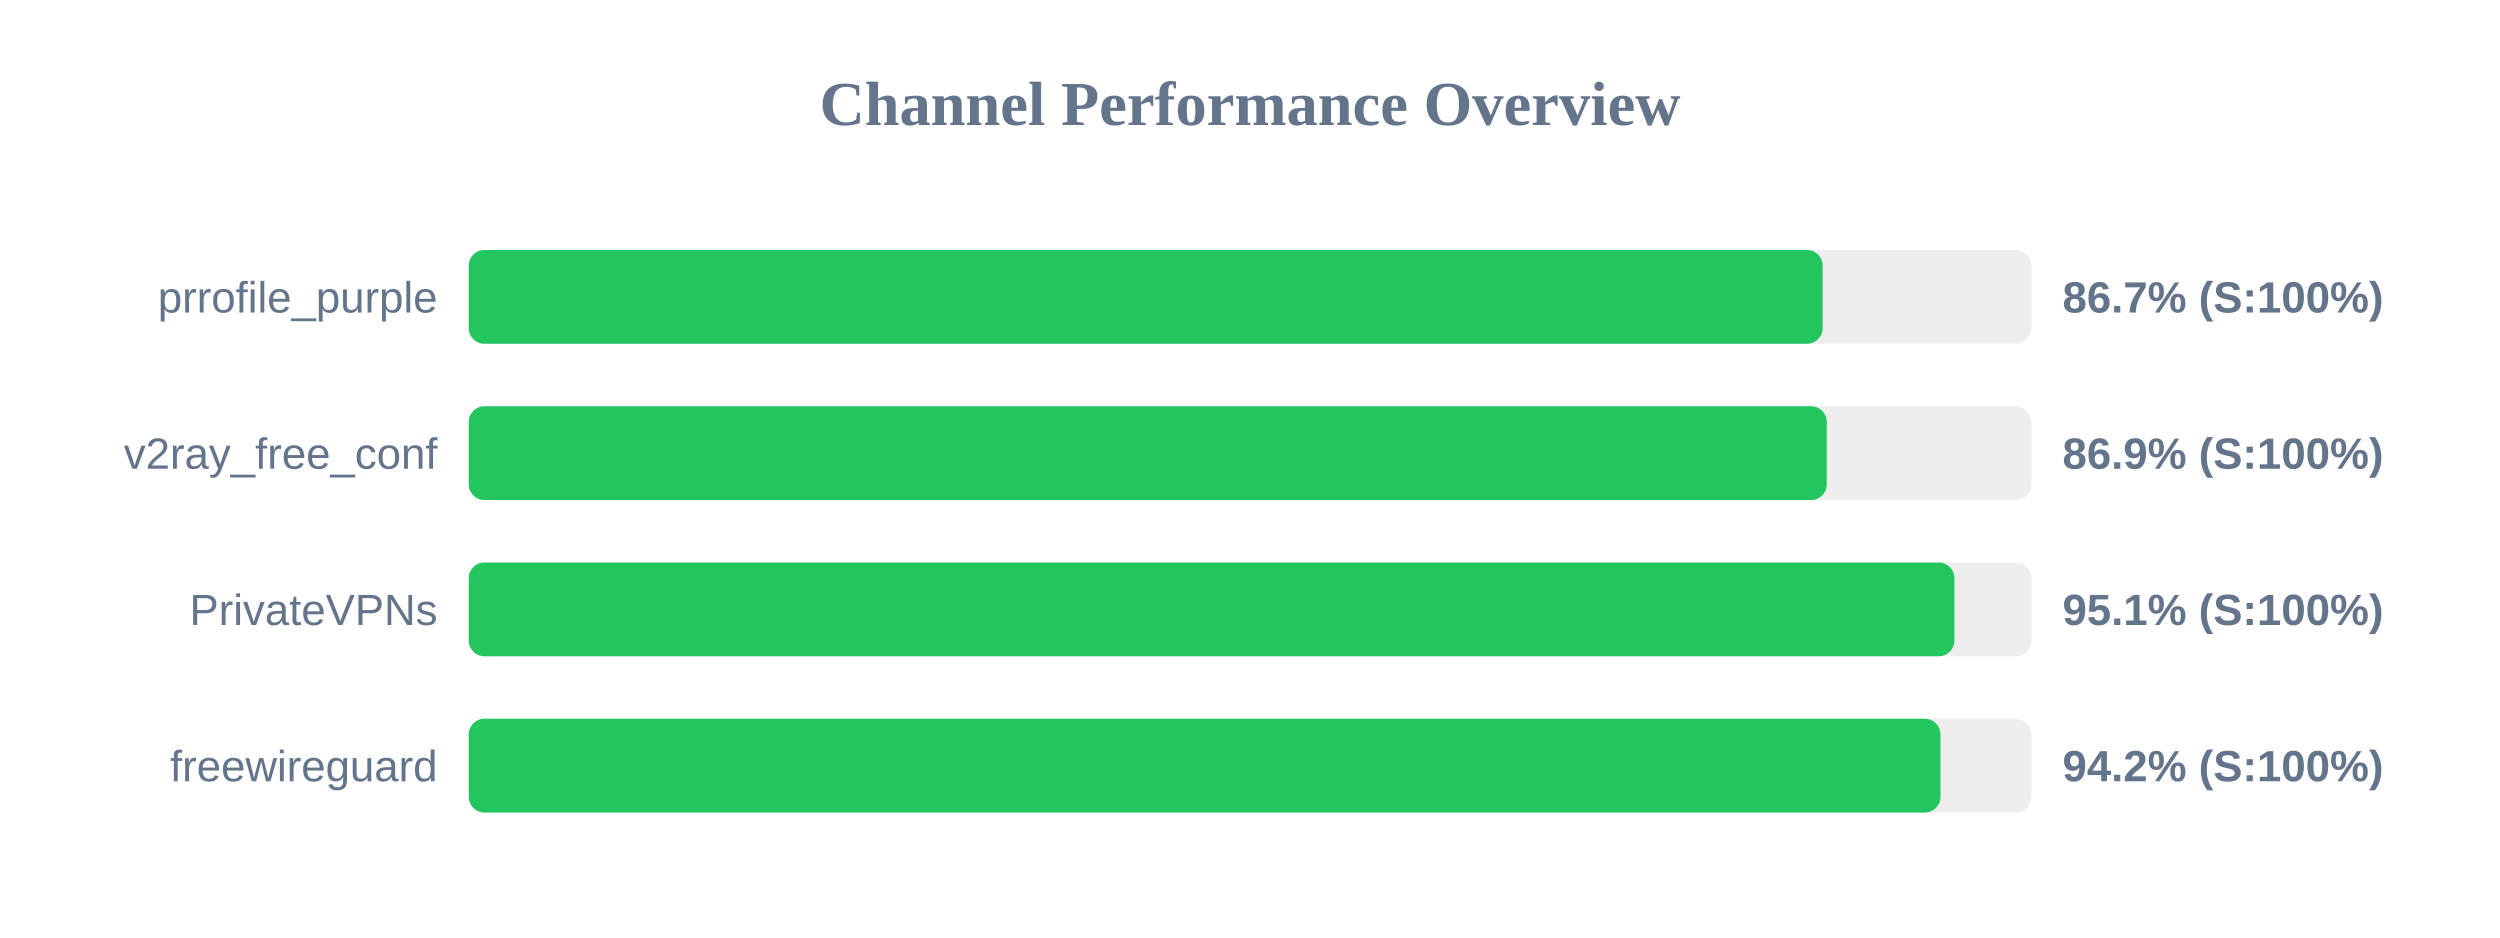
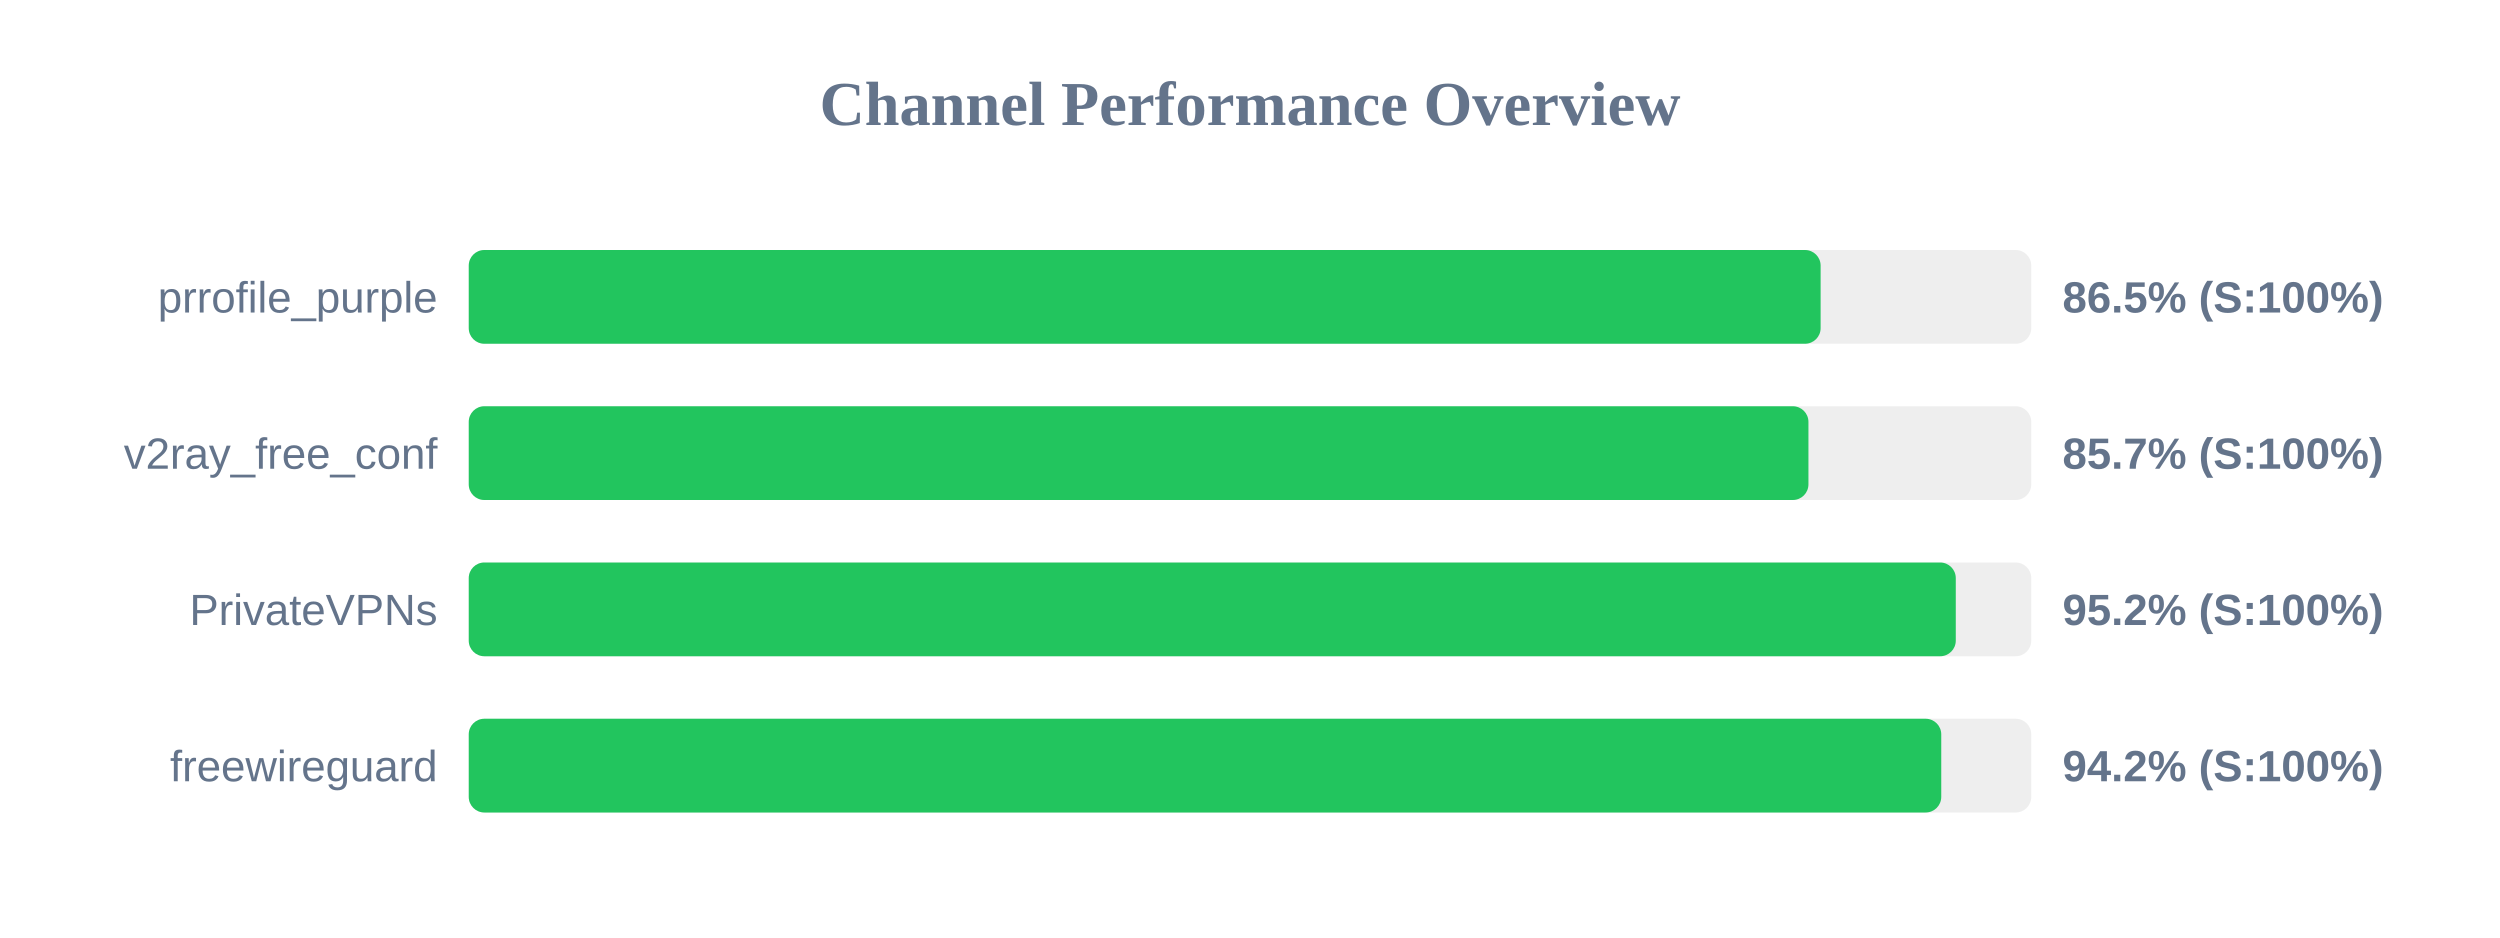
<svg xmlns="http://www.w3.org/2000/svg" width="800" height="300" version="1.1">
  <style>
        .row { font: 14px Arial; fill: #64748b; }
        .score { font: bold 14px Arial; fill: #64748b; }
    </style>
  <text x="400" y="40" text-anchor="middle" font-size="20px" font-weight="bold" fill="#64748b">Channel Performance Overview</text>
  <rect x="150" y="80" width="500" height="30" fill="#eee" rx="5" />
-   <rect x="150" y="80" width="433.25" height="30" fill="#22c55e" rx="5" />
+   <rect x="150" y="80" width="432.6" height="30" fill="#22c55e" rx="5" />
  <text x="140" y="100" text-anchor="end" class="row">prrofile_purple</text>
-   <text x="660" y="100" text-anchor="start" class="score">86.7% (S:100%)</text>
+   <text x="660" y="100" text-anchor="start" class="score">86.5% (S:100%)</text>
  <rect x="150" y="130" width="500" height="30" fill="#eee" rx="5" />
-   <rect x="150" y="130" width="434.55" height="30" fill="#22c55e" rx="5" />
+   <rect x="150" y="130" width="428.7" height="30" fill="#22c55e" rx="5" />
  <text x="140" y="150" text-anchor="end" class="row">v2ray_free_conf</text>
-   <text x="660" y="150" text-anchor="start" class="score">86.9% (S:100%)</text>
+   <text x="660" y="150" text-anchor="start" class="score">85.7% (S:100%)</text>
  <rect x="150" y="180" width="500" height="30" fill="#eee" rx="5" />
-   <rect x="150" y="180" width="475.4" height="30" fill="#22c55e" rx="5" />
+   <rect x="150" y="180" width="475.85" height="30" fill="#22c55e" rx="5" />
  <text x="140" y="200" text-anchor="end" class="row">PrivateVPNs</text>
-   <text x="660" y="200" text-anchor="start" class="score">95.1% (S:100%)</text>
+   <text x="660" y="200" text-anchor="start" class="score">95.2% (S:100%)</text>
  <rect x="150" y="230" width="500" height="30" fill="#eee" rx="5" />
-   <rect x="150" y="230" width="470.95" height="30" fill="#22c55e" rx="5" />
+   <rect x="150" y="230" width="471.2" height="30" fill="#22c55e" rx="5" />
  <text x="140" y="250" text-anchor="end" class="row">freewireguard</text>
  <text x="660" y="250" text-anchor="start" class="score">94.2% (S:100%)</text>
</svg>
